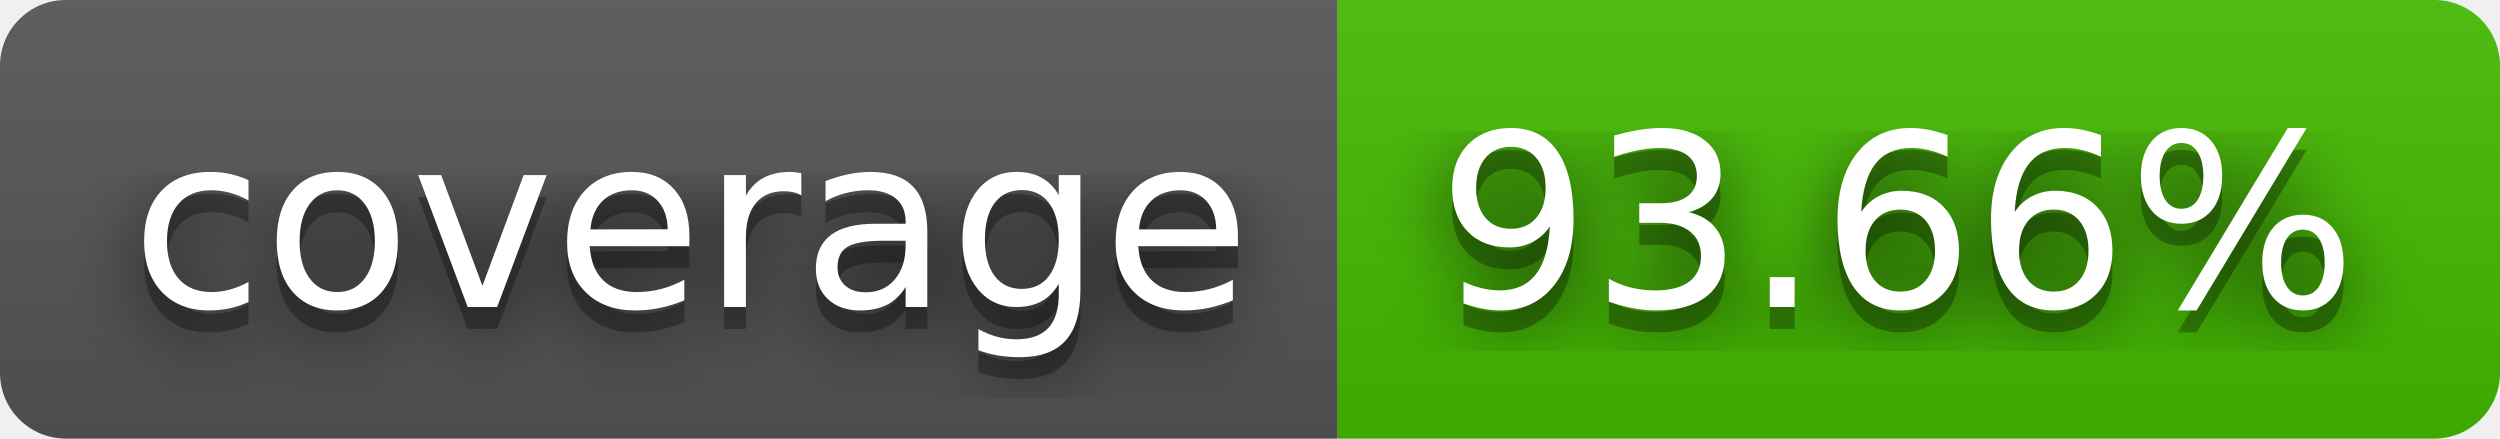
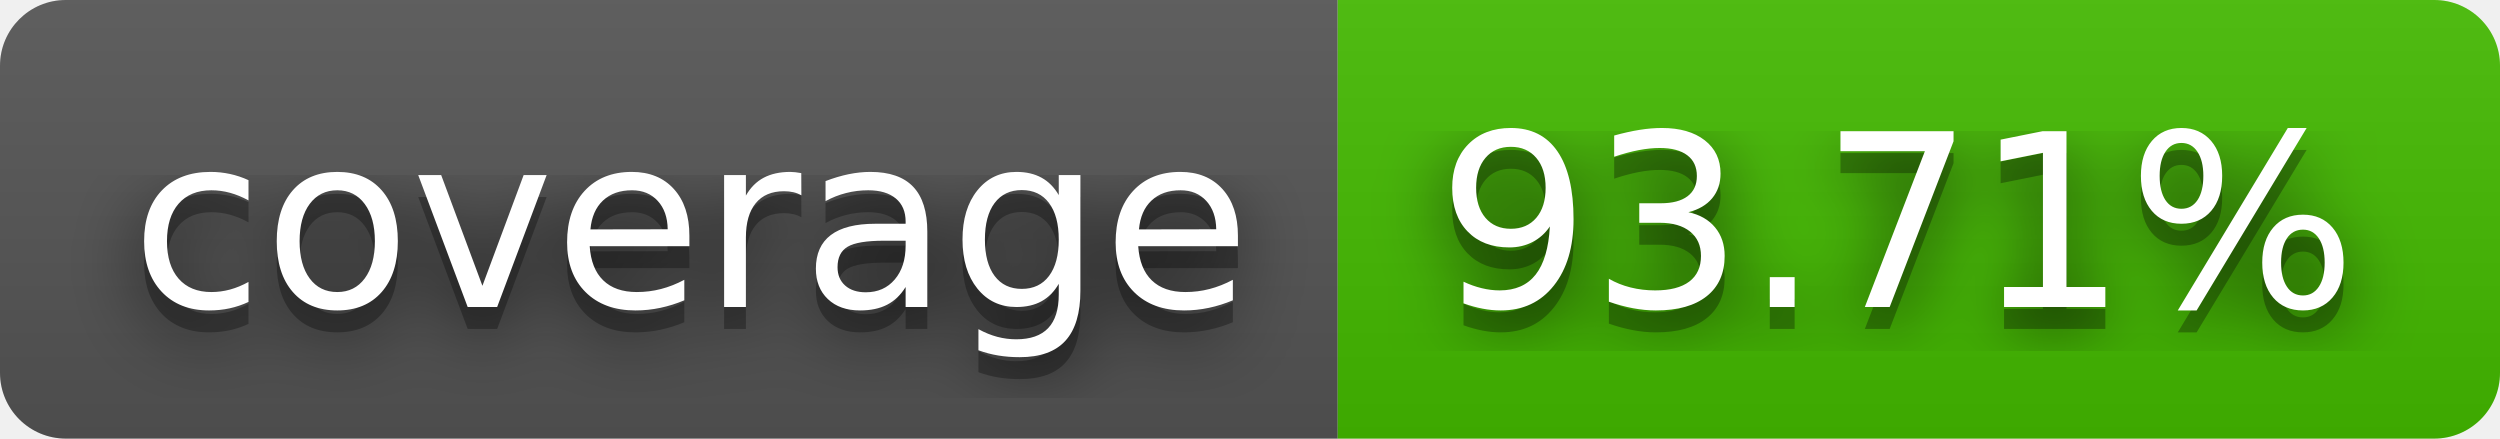
- <svg xmlns="http://www.w3.org/2000/svg" width="114" height="20" role="img" aria-label="coverage: 93.66%">
+ <svg xmlns="http://www.w3.org/2000/svg" width="114" height="20" role="img" aria-label="coverage: 93.71%">
  <filter id="blur">
    <feGaussianBlur stdDeviation="16" />
  </filter>
  <linearGradient id="s" x2="0" y2="100%">
    <stop offset="0" stop-color="#bbb" stop-opacity=".1" />
    <stop offset="1" stop-opacity=".1" />
  </linearGradient>
  <clipPath id="r">
    <rect width="114" height="20" rx="3" />
  </clipPath>
  <g clip-path="url(#r)">
    <rect width="61" height="20" fill="#555" />
    <rect x="61" width="53" height="20" fill="#4b0" />
    <rect width="114" height="20" fill="url(#s)" />
  </g>
  <g fill="#fff" text-anchor="middle" font-family="Verdana,Geneva,DejaVu Sans,sans-serif" text-rendering="geometricPrecision" font-size="110">
    <g transform="scale(.1)">
      <g aria-hidden="true" fill="#010101">
        <text x="315" y="150" fill-opacity=".8" filter="url(#blur)" textLength="510">coverage</text>
        <text x="315" y="150" fill-opacity=".3" textLength="510">coverage</text>
      </g>
      <text x="315" y="140" textLength="510">coverage</text>
    </g>
    <g transform="scale(.1)">
      <g aria-hidden="true" fill="#010101">
-         <text x="865" y="150" fill-opacity=".8" filter="url(#blur)" textLength="430">93.66%</text>
-         <text x="865" y="150" fill-opacity=".3" textLength="430">93.66%</text>
+         <text x="865" y="150" fill-opacity=".8" filter="url(#blur)" textLength="430">93.71%</text>
+         <text x="865" y="150" fill-opacity=".3" textLength="430">93.71%</text>
      </g>
-       <text x="865" y="140" textLength="430">93.66%</text>
+       <text x="865" y="140" textLength="430">93.71%</text>
    </g>
  </g>
</svg>
